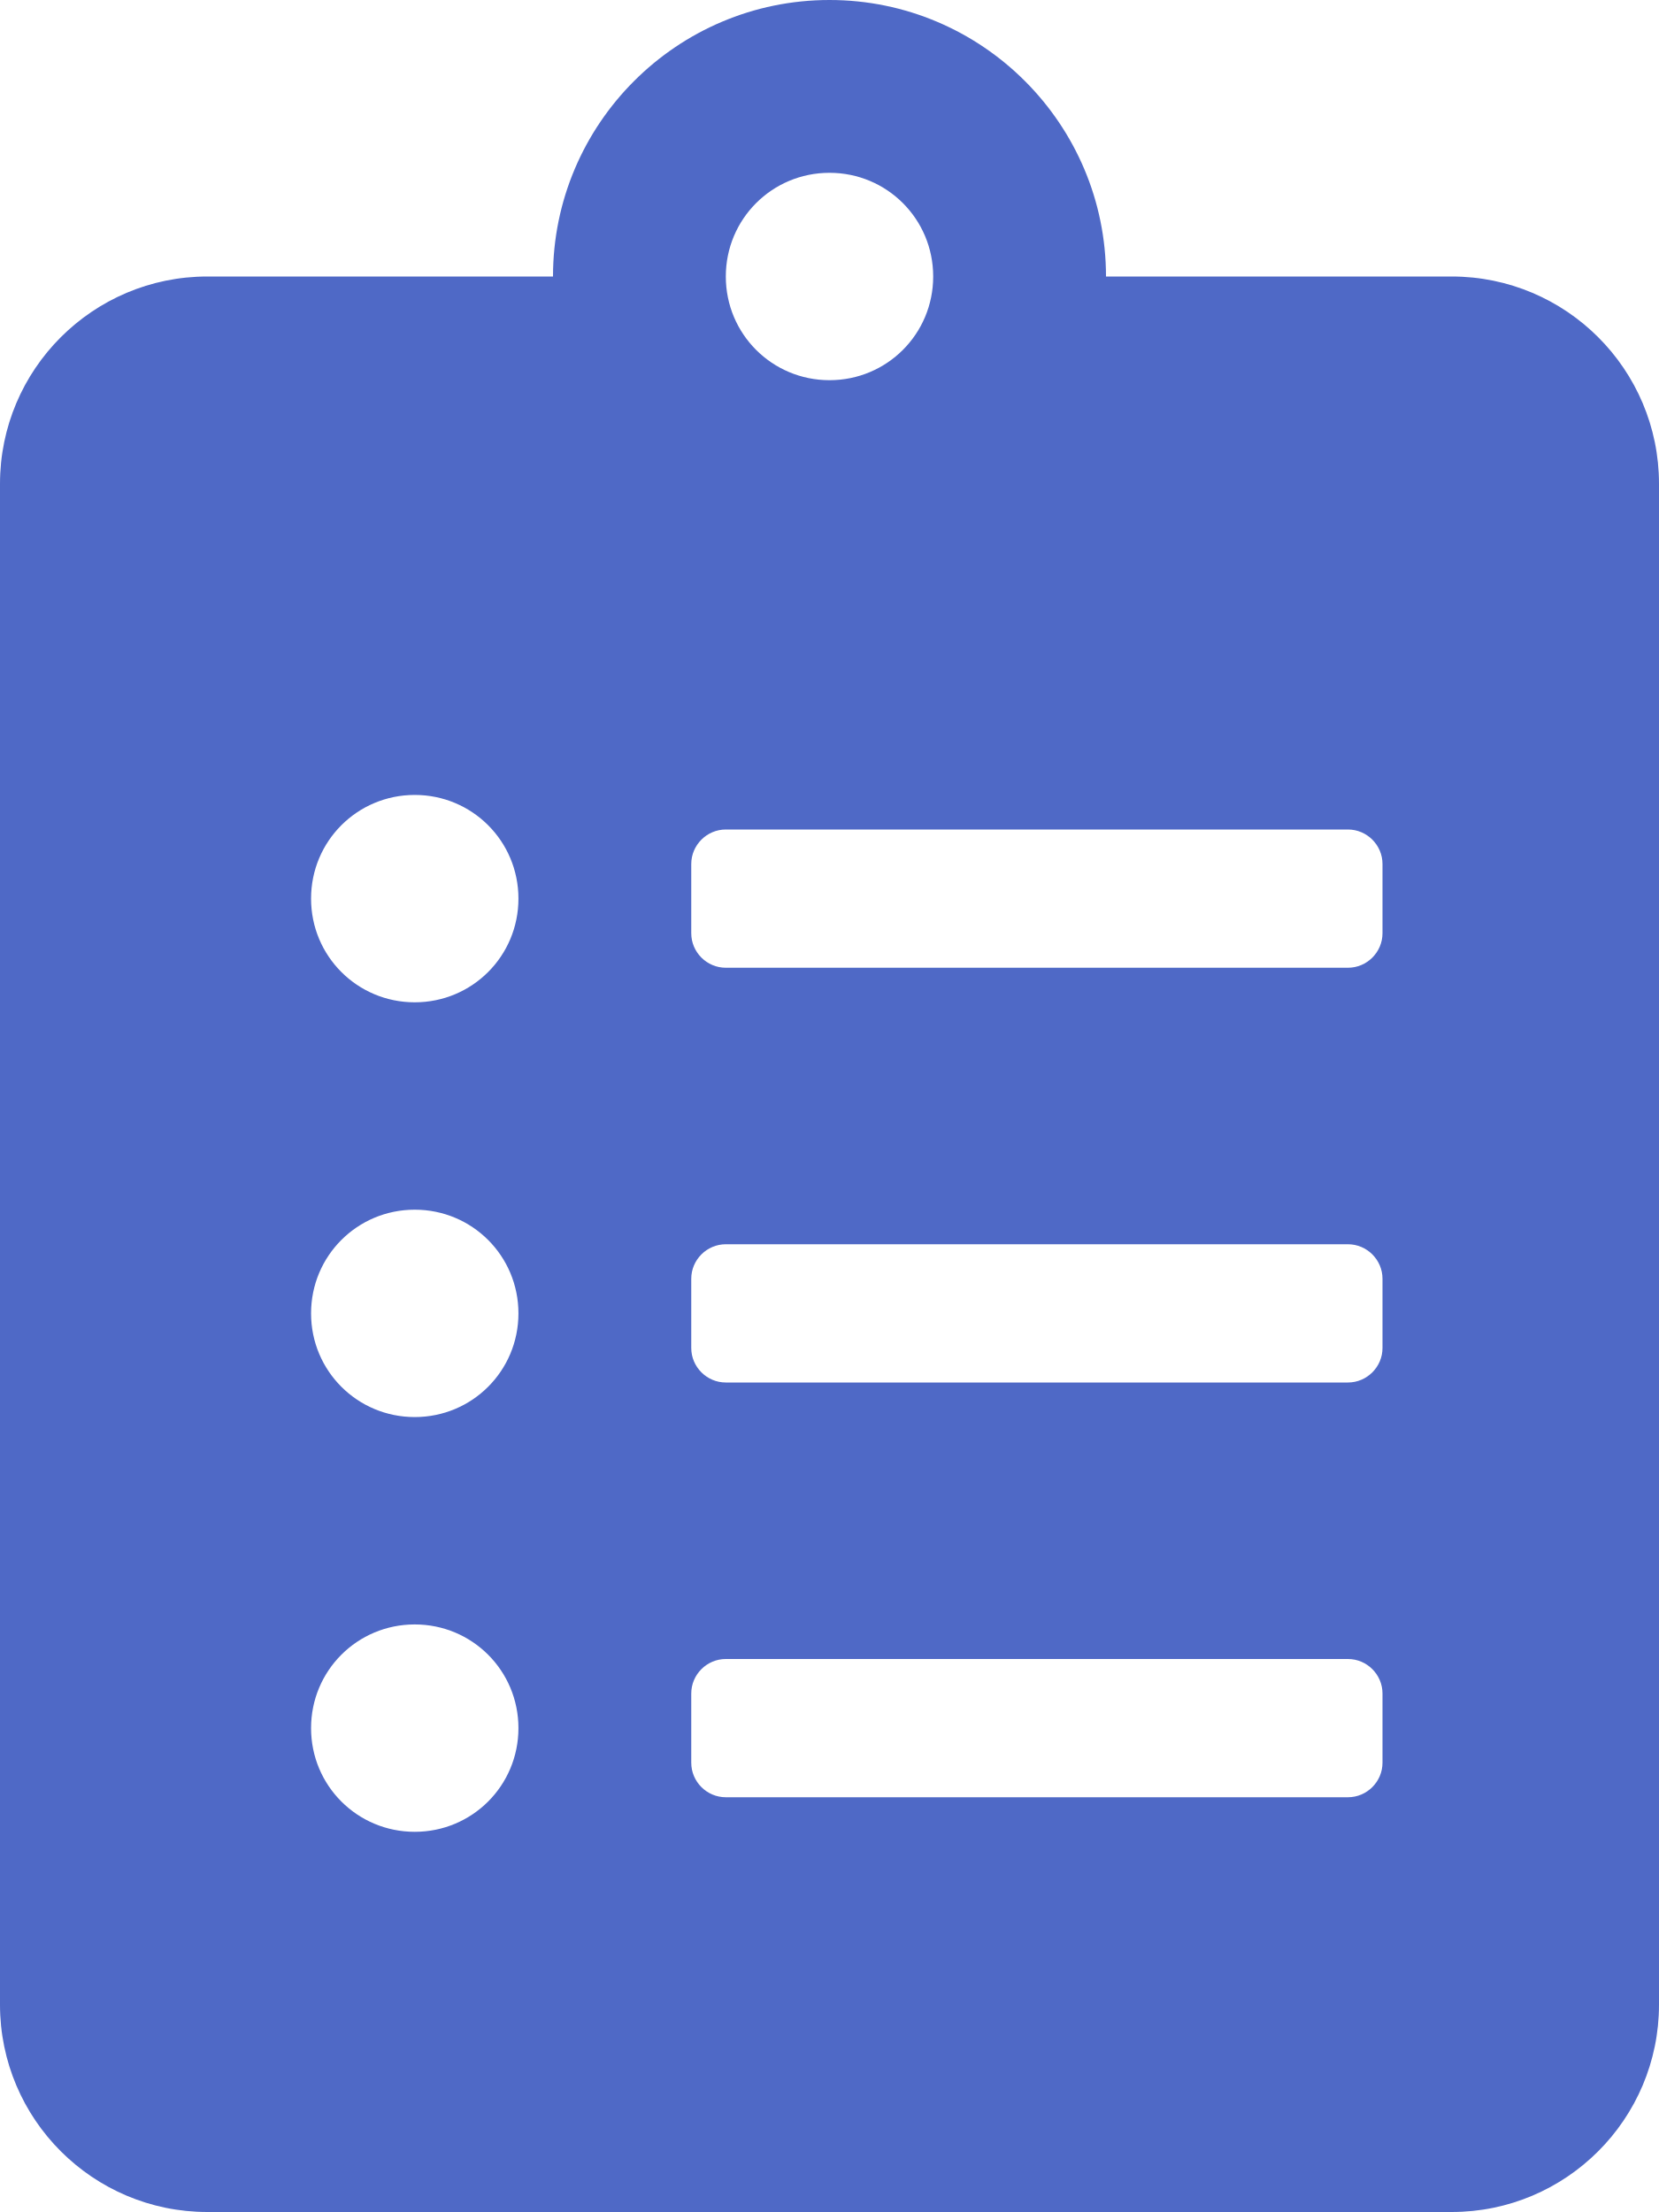
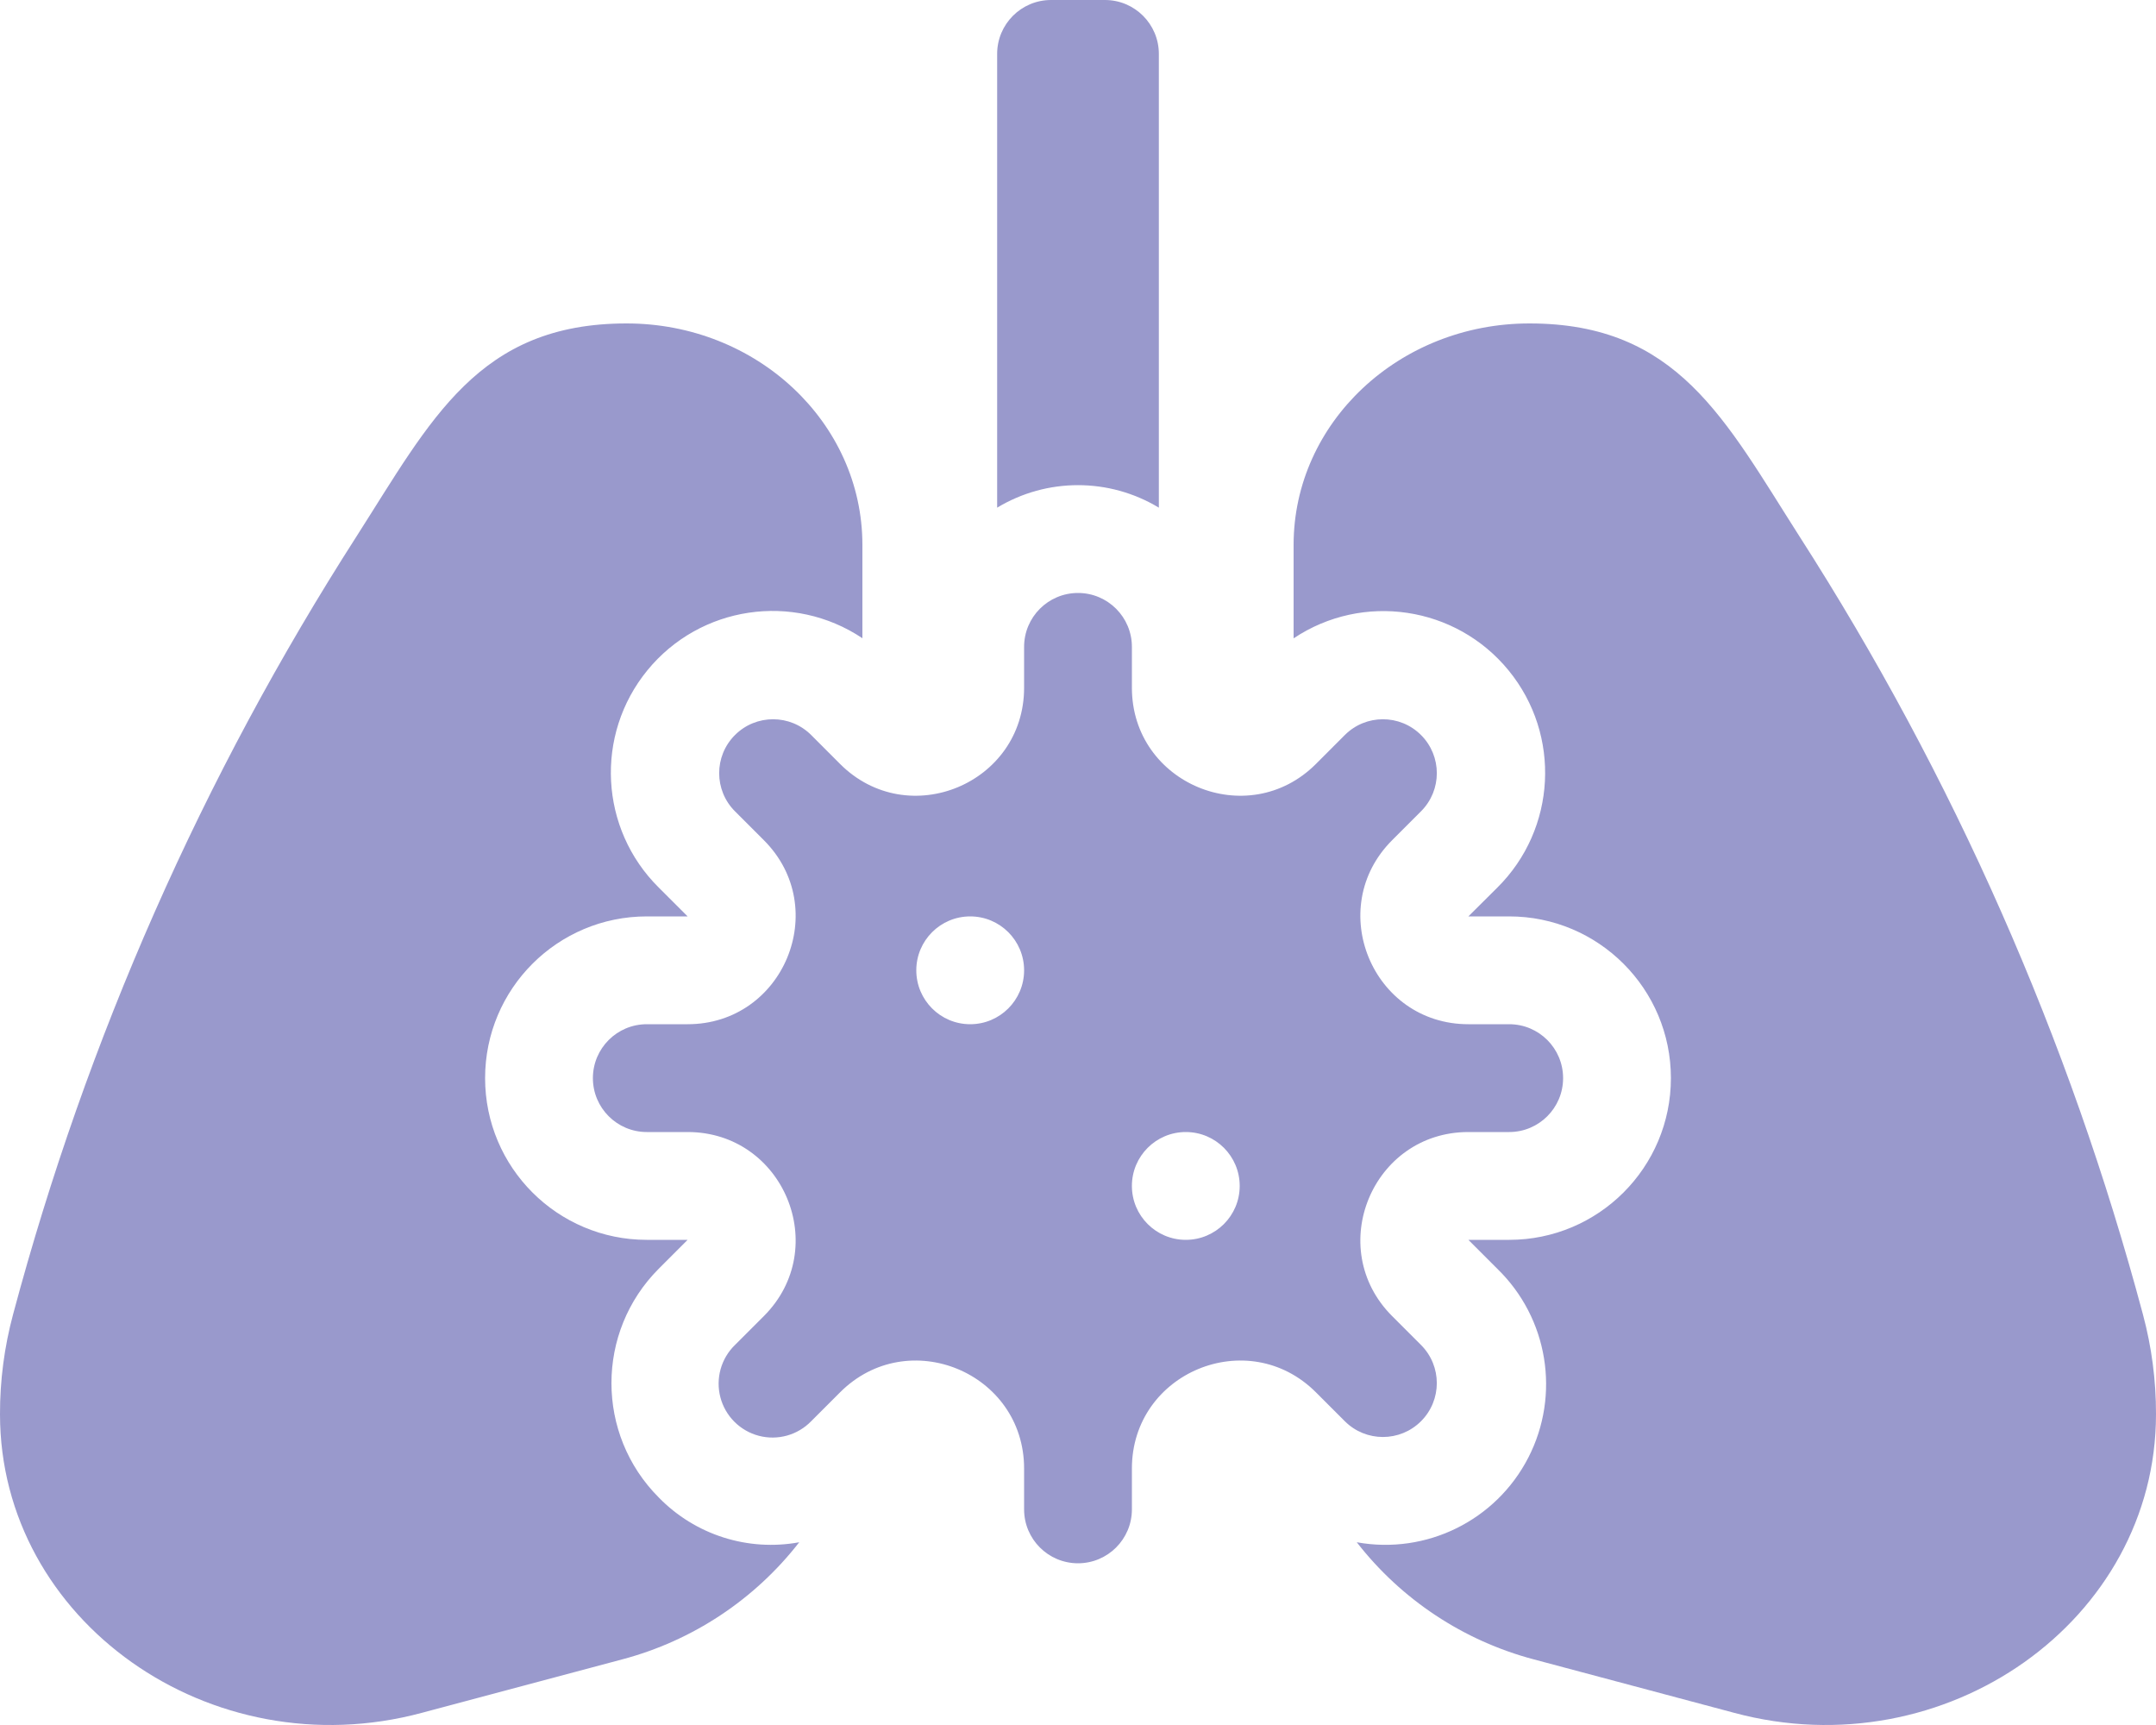
- <svg xmlns="http://www.w3.org/2000/svg" style="fill:#4F69C6;" viewBox="0 0 384 512">
-   <path d="M336 64h-80c0-35.3-28.7-64-64-64s-64 28.7-64 64H48C21.5 64 0 85.5 0 112v352c0 26.5 21.5 48 48 48h288c26.5 0 48-21.5 48-48V112c0-26.5-21.5-48-48-48zM96 424c-13.3 0-24-10.7-24-24s10.7-24 24-24 24 10.7 24 24-10.7 24-24 24zm0-96c-13.3 0-24-10.7-24-24s10.7-24 24-24 24 10.7 24 24-10.7 24-24 24zm0-96c-13.3 0-24-10.7-24-24s10.7-24 24-24 24 10.7 24 24-10.7 24-24 24zm96-192c13.3 0 24 10.7 24 24s-10.7 24-24 24-24-10.7-24-24 10.7-24 24-24zm128 368c0 4.4-3.6 8-8 8H168c-4.4 0-8-3.6-8-8v-16c0-4.4 3.6-8 8-8h144c4.4 0 8 3.6 8 8v16zm0-96c0 4.4-3.6 8-8 8H168c-4.4 0-8-3.6-8-8v-16c0-4.4 3.6-8 8-8h144c4.4 0 8 3.6 8 8v16zm0-96c0 4.4-3.6 8-8 8H168c-4.4 0-8-3.6-8-8v-16c0-4.4 3.6-8 8-8h144c4.4 0 8 3.6 8 8v16z" />
+ <svg xmlns="http://www.w3.org/2000/svg" style="fill:#9999CC;" viewBox="0 0 640 512">
+   <path d="M344,150.68V16A16,16,0,0,0,328,0H312a16,16,0,0,0-16,16V150.68a46.45,46.45,0,0,1,48,0ZM195.54,444.46a48.06,48.06,0,0,1,0-67.88l8.58-8.58H192a48,48,0,0,1,0-96h12.12l-8.58-8.57a48,48,0,0,1,60.46-74V161.75C256,125.38,224.62,96,186,96c-44,0-58,28.5-80.12,63.13a819.52,819.52,0,0,0-102,231A113.16,113.16,0,0,0,0,419.75C0,481,62.5,525.26,125.25,508.38l59.5-15.87a98.51,98.51,0,0,0,52.5-34.75,46.49,46.49,0,0,1-41.71-13.3Zm226.29-22.63a16,16,0,0,0,0-22.62l-8.58-8.58C393.09,370.47,407.37,336,435.88,336H448a16,16,0,0,0,0-32H435.88c-28.51,0-42.79-34.47-22.63-54.62l8.58-8.58a16,16,0,0,0-22.63-22.63l-8.57,8.58C370.47,246.91,336,232.63,336,204.12V192a16,16,0,0,0-32,0v12.12c0,28.51-34.47,42.79-54.63,22.63l-8.57-8.58a16,16,0,0,0-22.63,22.63l8.58,8.58c20.16,20.15,5.88,54.62-22.63,54.62H192a16,16,0,0,0,0,32h12.12c28.51,0,42.79,34.47,22.63,54.63l-8.58,8.58a16,16,0,1,0,22.63,22.62l8.57-8.57C269.53,393.1,304,407.38,304,435.88V448a16,16,0,0,0,32,0V435.88c0-28.5,34.47-42.78,54.63-22.62l8.57,8.57a16,16,0,0,0,22.63,0ZM288,304a16,16,0,1,1,16-16A16,16,0,0,1,288,304Zm64,64a16,16,0,1,1,16-16A16,16,0,0,1,352,368Zm284.12,22.13a819.52,819.52,0,0,0-102-231C512,124.5,498,96,454,96c-38.62,0-70,29.38-70,65.75v27.72a48,48,0,0,1,60.46,74L435.88,272H448a48,48,0,0,1,0,96H435.88l8.58,8.58a47.7,47.7,0,0,1-41.71,81.18,98.51,98.51,0,0,0,52.5,34.75l59.5,15.87C577.5,525.26,640,481,640,419.75A113.16,113.16,0,0,0,636.12,390.13Z" />
</svg>
